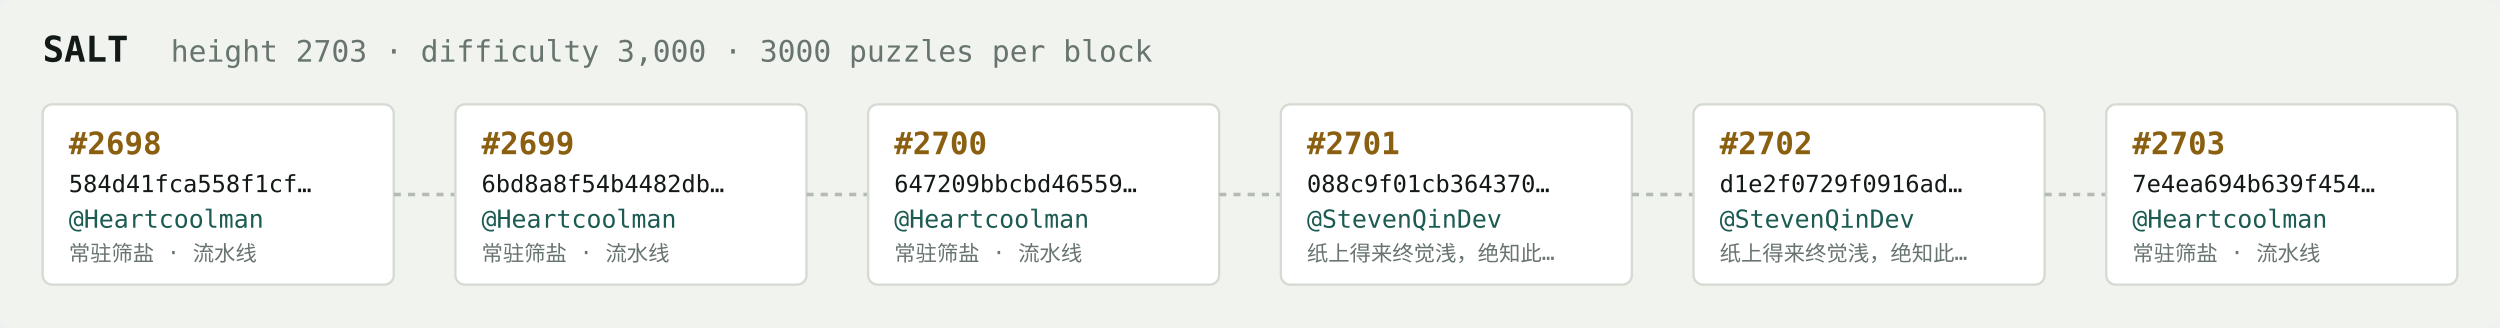
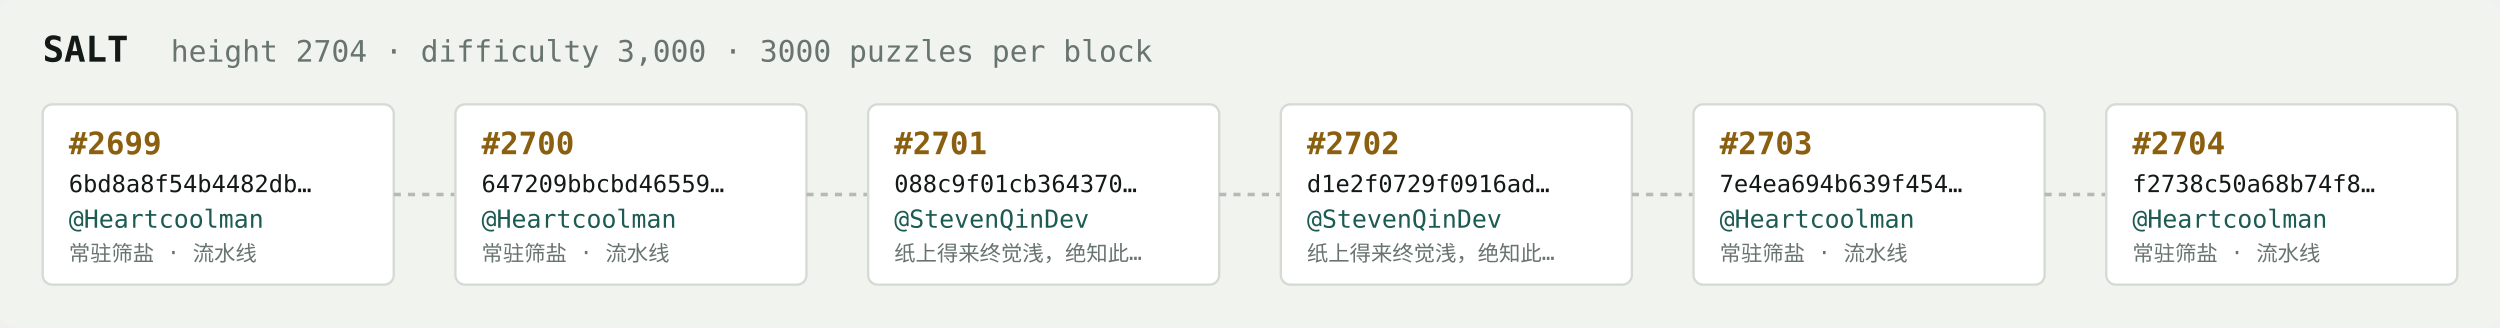
<svg xmlns="http://www.w3.org/2000/svg" width="1054" height="138" viewBox="0 0 1054 138" font-family="ui-monospace,SFMono-Regular,Menlo,monospace">
  <rect fill="#f1f3ef" width="1054" height="138" rx="6" />
  <text x="18" y="26" fill="#121916" font-size="15" font-weight="700">SALT</text>
-   <text x="72" y="26" fill="#68746e" font-size="12.5">height 2703 · difficulty 3,000 · 3000 puzzles per block</text>
+   <text x="72" y="26" fill="#68746e" font-size="12.5">height 2704 · difficulty 3,000 · 3000 puzzles per block</text>
  <rect x="18" y="44" width="148" height="76" rx="4" fill="#ffffff" stroke="#d5dbd2" stroke-width="1" />
-   <text x="29" y="65" fill="#8a5f10" font-size="13" font-weight="700">#2698</text>
-   <text x="29" y="81" fill="#121916" font-size="10">584d41fca558f1cf…</text>
+   <text x="29" y="65" fill="#8a5f10" font-size="13" font-weight="700">#2699</text>
+   <text x="29" y="81" fill="#121916" font-size="10">6bd8a8f54b4482db…</text>
  <text x="29" y="96" fill="#1c5b52" font-size="10.5">@Heartcoolman</text>
  <text x="29" y="110" fill="#68746e" font-size="9">常驻筛盐 · 流水线</text>
  <line x1="166" y1="82.0" x2="192" y2="82.0" stroke="#b3bcb4" stroke-width="1.5" stroke-dasharray="3 3" />
  <rect x="192" y="44" width="148" height="76" rx="4" fill="#ffffff" stroke="#d5dbd2" stroke-width="1" />
-   <text x="203" y="65" fill="#8a5f10" font-size="13" font-weight="700">#2699</text>
-   <text x="203" y="81" fill="#121916" font-size="10">6bd8a8f54b4482db…</text>
+   <text x="203" y="65" fill="#8a5f10" font-size="13" font-weight="700">#2700</text>
+   <text x="203" y="81" fill="#121916" font-size="10">647209bbcbd46559…</text>
  <text x="203" y="96" fill="#1c5b52" font-size="10.5">@Heartcoolman</text>
  <text x="203" y="110" fill="#68746e" font-size="9">常驻筛盐 · 流水线</text>
  <line x1="340" y1="82.0" x2="366" y2="82.0" stroke="#b3bcb4" stroke-width="1.5" stroke-dasharray="3 3" />
  <rect x="366" y="44" width="148" height="76" rx="4" fill="#ffffff" stroke="#d5dbd2" stroke-width="1" />
-   <text x="377" y="65" fill="#8a5f10" font-size="13" font-weight="700">#2700</text>
-   <text x="377" y="81" fill="#121916" font-size="10">647209bbcbd46559…</text>
-   <text x="377" y="96" fill="#1c5b52" font-size="10.5">@Heartcoolman</text>
-   <text x="377" y="110" fill="#68746e" font-size="9">常驻筛盐 · 流水线</text>
+   <text x="377" y="65" fill="#8a5f10" font-size="13" font-weight="700">#2701</text>
+   <text x="377" y="81" fill="#121916" font-size="10">088c9f01cb364370…</text>
+   <text x="377" y="96" fill="#1c5b52" font-size="10.5">@StevenQinDev</text>
+   <text x="377" y="110" fill="#68746e" font-size="9">纸上得来终觉浅，绝知此…</text>
  <line x1="514" y1="82.0" x2="540" y2="82.0" stroke="#b3bcb4" stroke-width="1.5" stroke-dasharray="3 3" />
  <rect x="540" y="44" width="148" height="76" rx="4" fill="#ffffff" stroke="#d5dbd2" stroke-width="1" />
-   <text x="551" y="65" fill="#8a5f10" font-size="13" font-weight="700">#2701</text>
-   <text x="551" y="81" fill="#121916" font-size="10">088c9f01cb364370…</text>
+   <text x="551" y="65" fill="#8a5f10" font-size="13" font-weight="700">#2702</text>
+   <text x="551" y="81" fill="#121916" font-size="10">d1e2f0729f0916ad…</text>
  <text x="551" y="96" fill="#1c5b52" font-size="10.5">@StevenQinDev</text>
  <text x="551" y="110" fill="#68746e" font-size="9">纸上得来终觉浅，绝知此…</text>
  <line x1="688" y1="82.0" x2="714" y2="82.0" stroke="#b3bcb4" stroke-width="1.5" stroke-dasharray="3 3" />
  <rect x="714" y="44" width="148" height="76" rx="4" fill="#ffffff" stroke="#d5dbd2" stroke-width="1" />
-   <text x="725" y="65" fill="#8a5f10" font-size="13" font-weight="700">#2702</text>
-   <text x="725" y="81" fill="#121916" font-size="10">d1e2f0729f0916ad…</text>
-   <text x="725" y="96" fill="#1c5b52" font-size="10.5">@StevenQinDev</text>
-   <text x="725" y="110" fill="#68746e" font-size="9">纸上得来终觉浅，绝知此…</text>
+   <text x="725" y="65" fill="#8a5f10" font-size="13" font-weight="700">#2703</text>
+   <text x="725" y="81" fill="#121916" font-size="10">7e4ea694b639f454…</text>
+   <text x="725" y="96" fill="#1c5b52" font-size="10.5">@Heartcoolman</text>
+   <text x="725" y="110" fill="#68746e" font-size="9">常驻筛盐 · 流水线</text>
  <line x1="862" y1="82.0" x2="888" y2="82.0" stroke="#b3bcb4" stroke-width="1.5" stroke-dasharray="3 3" />
  <rect x="888" y="44" width="148" height="76" rx="4" fill="#ffffff" stroke="#d5dbd2" stroke-width="1" />
-   <text x="899" y="65" fill="#8a5f10" font-size="13" font-weight="700">#2703</text>
-   <text x="899" y="81" fill="#121916" font-size="10">7e4ea694b639f454…</text>
+   <text x="899" y="65" fill="#8a5f10" font-size="13" font-weight="700">#2704</text>
+   <text x="899" y="81" fill="#121916" font-size="10">f2738c50a68b74f8…</text>
  <text x="899" y="96" fill="#1c5b52" font-size="10.5">@Heartcoolman</text>
  <text x="899" y="110" fill="#68746e" font-size="9">常驻筛盐 · 流水线</text>
</svg>
